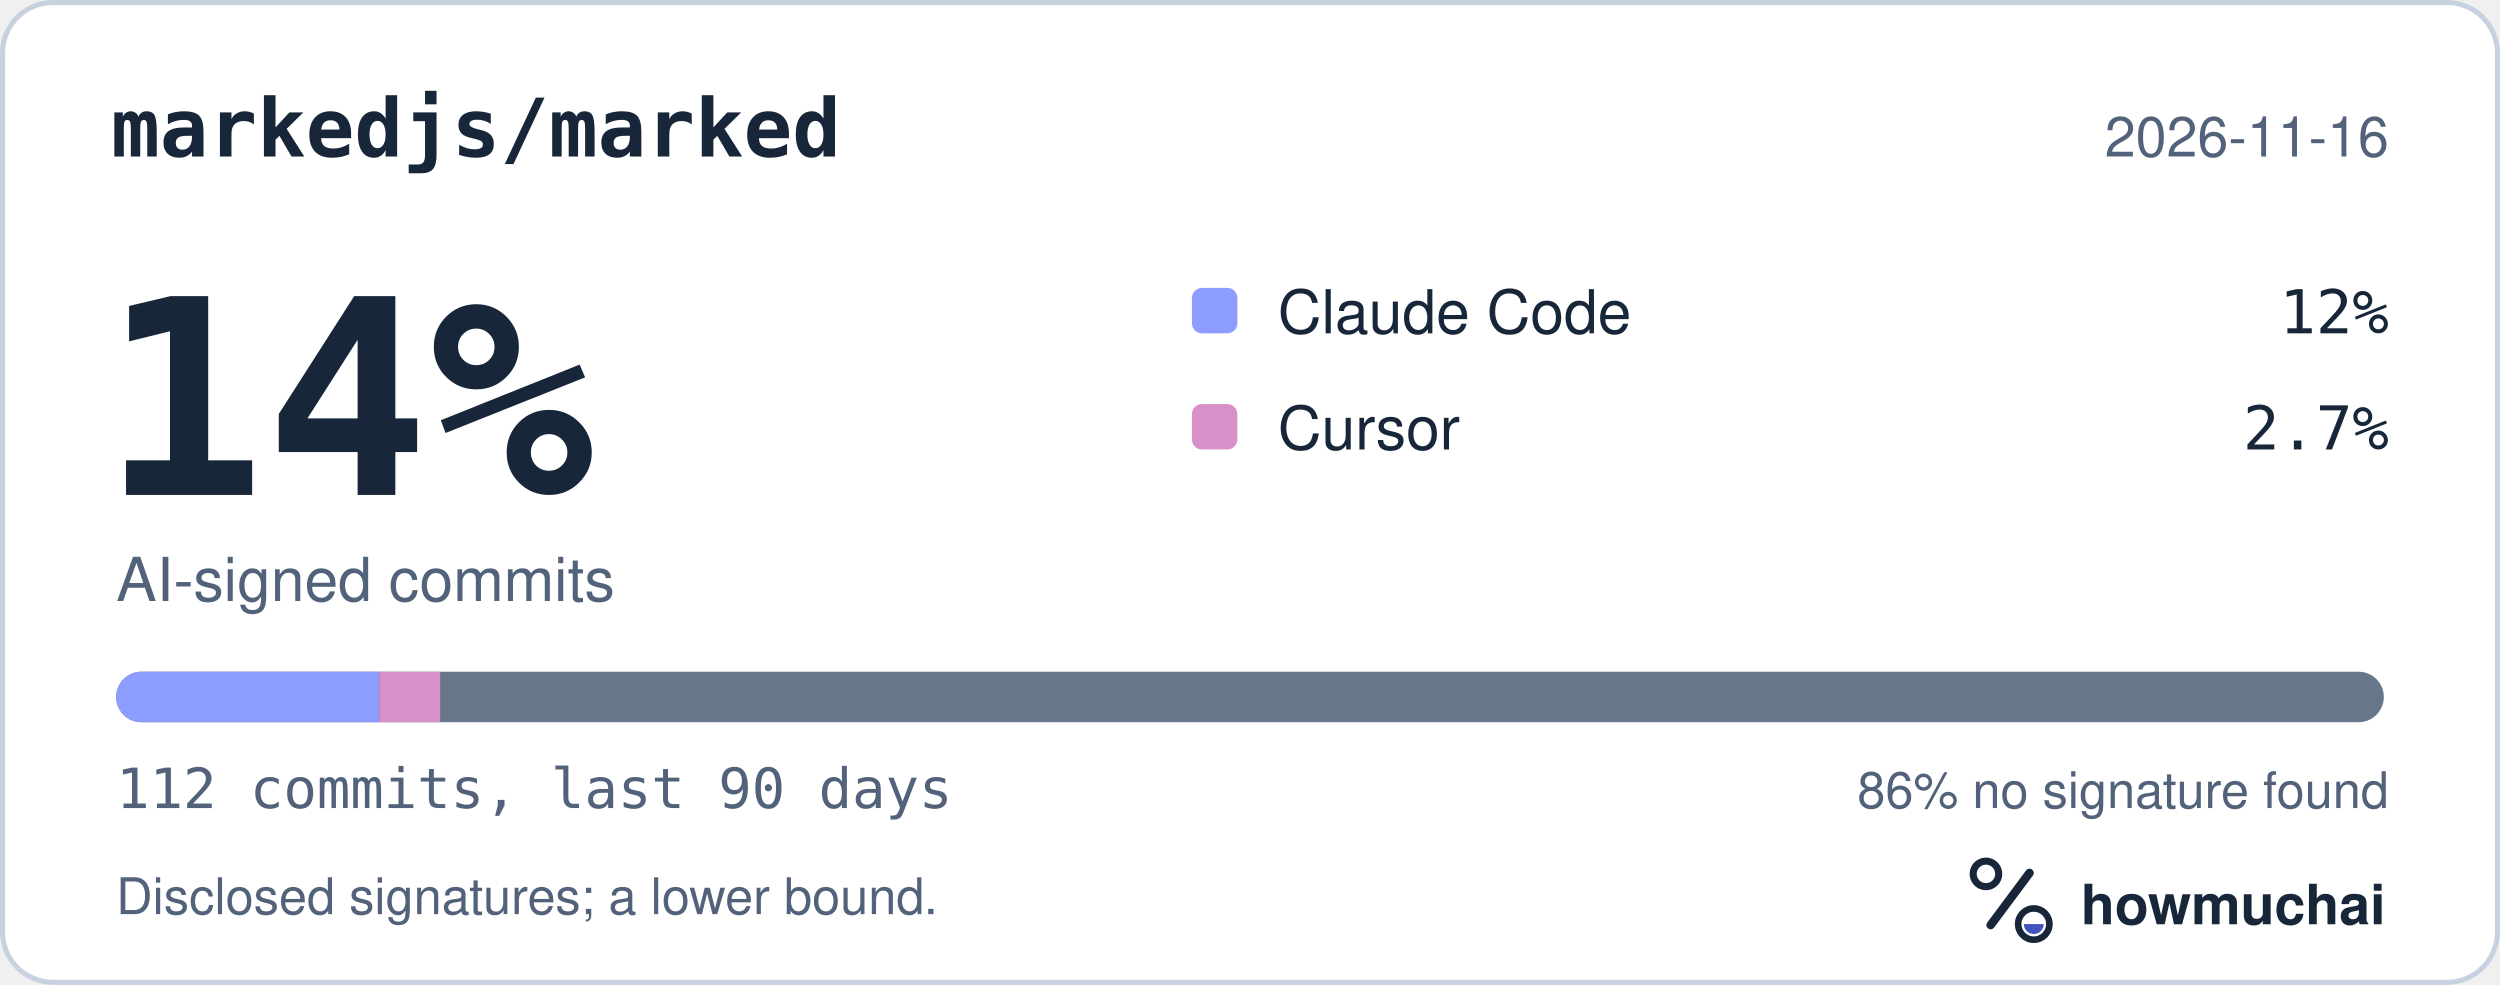
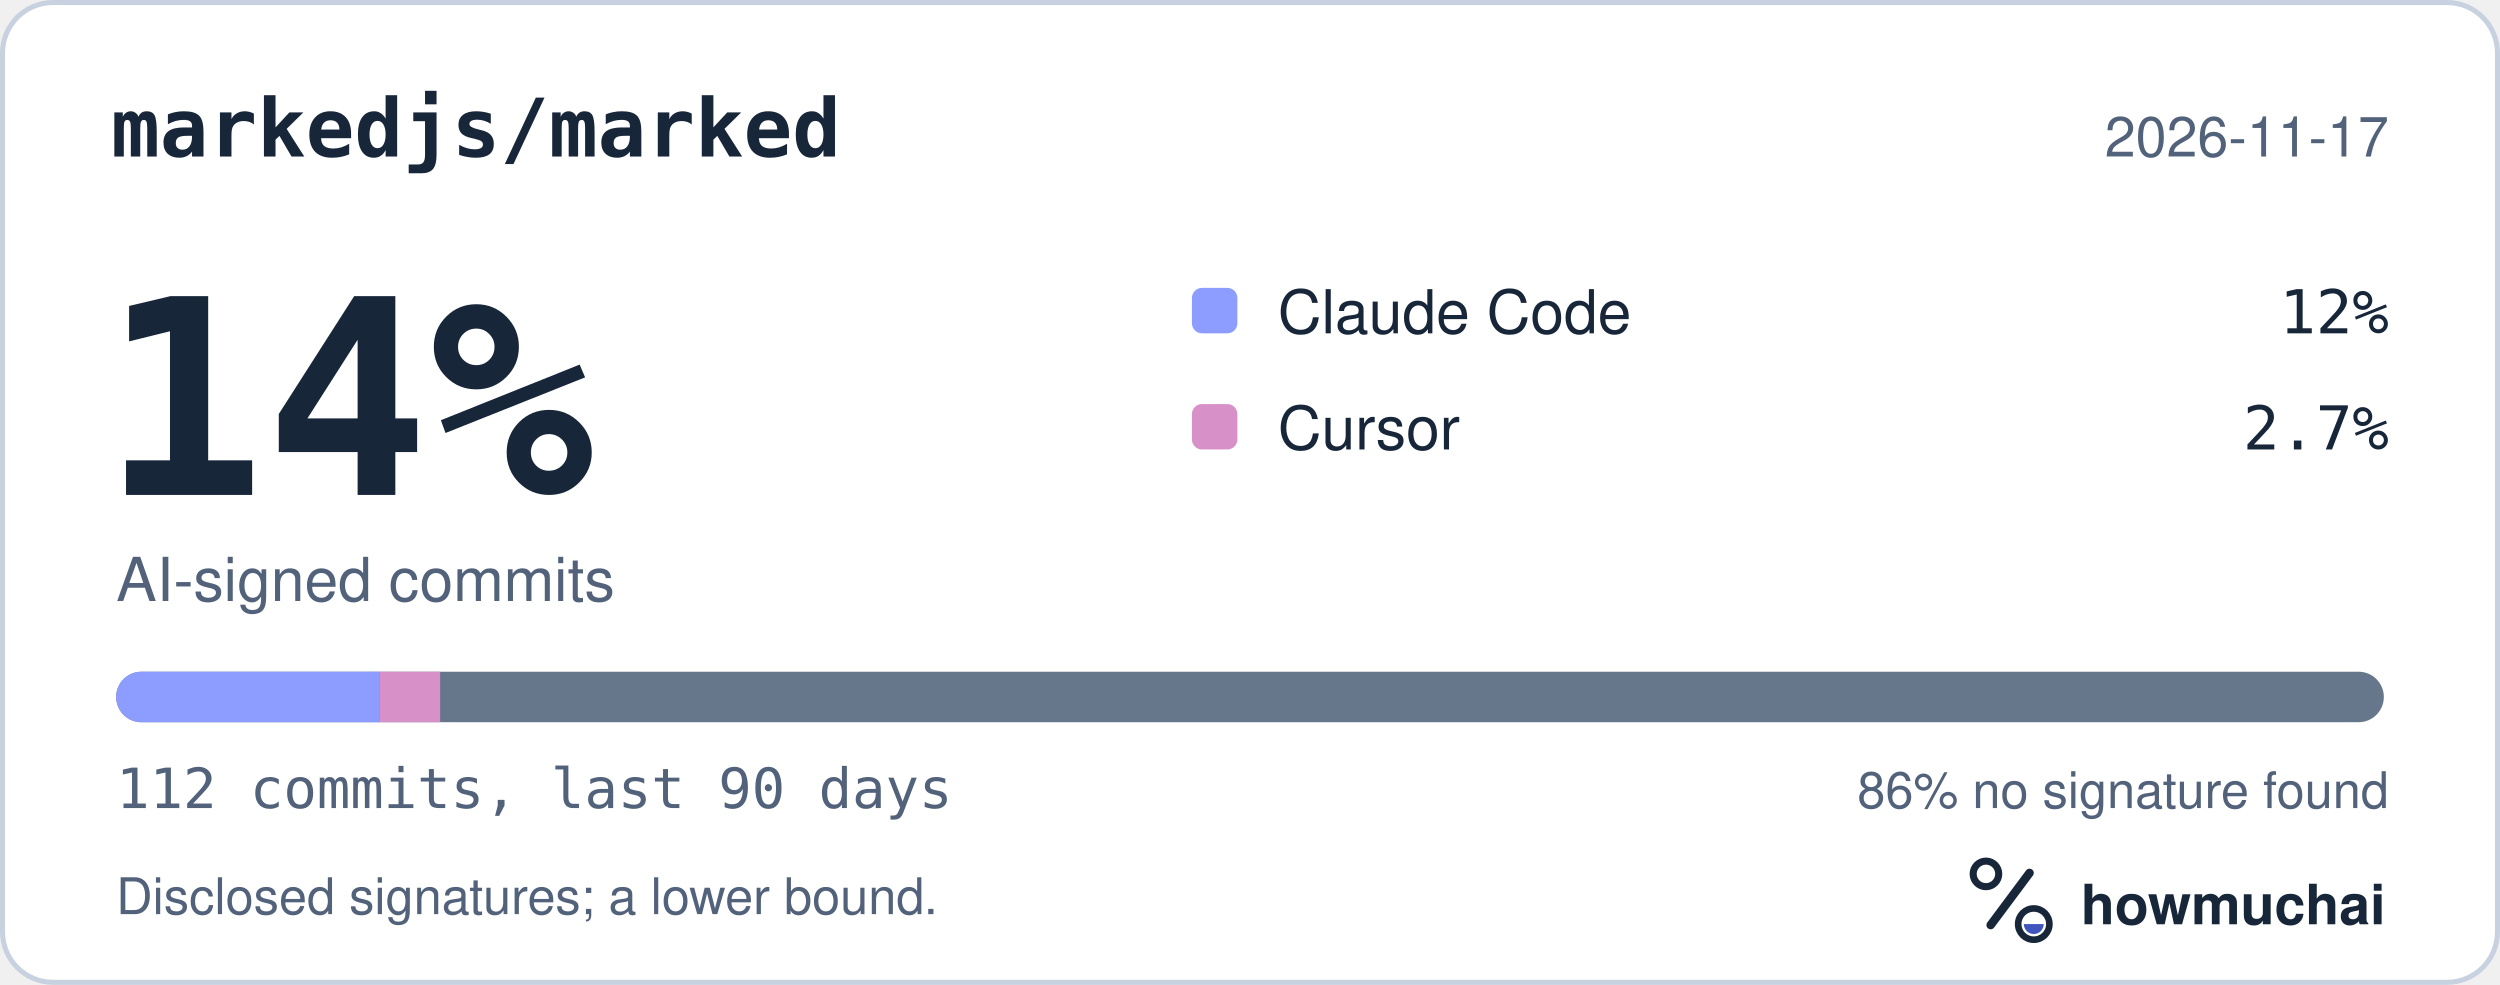
<svg xmlns="http://www.w3.org/2000/svg" width="495" height="195" viewBox="0 0 495 195" role="img" aria-labelledby="hm-t hm-d">
  <rect x="0.5" y="0.5" width="494" height="194" rx="10" fill="#FFFFFF" stroke="#C7D1DF" />
  <text x="22" y="31" fill="#18263A" font-family="ui-monospace, SF Mono, Menlo, Consolas, IBM Plex Mono, monospace" font-size="16" font-weight="600">markedjs/marked</text>
-   <text x="473" y="31" fill="#52627A" font-family="-apple-system, BlinkMacSystemFont, Segoe UI, Helvetica, Arial, Fira Sans, sans-serif" font-size="11" text-anchor="end">2026-11-16</text>
+   <text x="473" y="31" fill="#52627A" font-family="-apple-system, BlinkMacSystemFont, Segoe UI, Helvetica, Arial, Fira Sans, sans-serif" font-size="11" text-anchor="end">2026-11-17</text>
  <text x="20" y="98" fill="#18263A" font-family="ui-monospace, SF Mono, Menlo, Consolas, IBM Plex Mono, monospace" font-size="54" font-weight="700">14%</text>
  <text x="23" y="119" fill="#52627A" font-family="-apple-system, BlinkMacSystemFont, Segoe UI, Helvetica, Arial, Fira Sans, sans-serif" font-size="12">AI-signed commits</text>
  <rect x="236" y="57" width="9" height="9" rx="2" fill="#8D9DFF" />
  <text x="253" y="66" fill="#18263A" font-family="-apple-system, BlinkMacSystemFont, Segoe UI, Helvetica, Arial, Fira Sans, sans-serif" font-size="12">Claude Code</text>
  <text x="473" y="66" fill="#18263A" font-family="ui-monospace, SF Mono, Menlo, Consolas, IBM Plex Mono, monospace" font-size="12" text-anchor="end">12%</text>
  <rect x="236" y="80" width="9" height="9" rx="2" fill="#D891C8" />
  <text x="253" y="89" fill="#18263A" font-family="-apple-system, BlinkMacSystemFont, Segoe UI, Helvetica, Arial, Fira Sans, sans-serif" font-size="12">Cursor</text>
  <text x="473" y="89" fill="#18263A" font-family="ui-monospace, SF Mono, Menlo, Consolas, IBM Plex Mono, monospace" font-size="12" text-anchor="end">2.7%</text>
  <defs>
    <clipPath id="hm-bar">
      <rect x="23" y="133" width="449" height="10" rx="5" />
    </clipPath>
  </defs>
  <rect x="23" y="133" width="449" height="10" rx="5" fill="#66768B" />
  <g clip-path="url(#hm-bar)">
    <rect x="23.00" y="133" width="52.12" height="10" fill="#8D9DFF" />
    <rect x="75.12" y="133" width="12.03" height="10" fill="#D891C8" />
  </g>
  <text x="23" y="160" fill="#52627A" font-family="ui-monospace, SF Mono, Menlo, Consolas, IBM Plex Mono, monospace" font-size="11">112 commits, last 90 days</text>
  <text x="473" y="160" fill="#52627A" font-family="-apple-system, BlinkMacSystemFont, Segoe UI, Helvetica, Arial, Fira Sans, sans-serif" font-size="10" text-anchor="end">86% no signature found</text>
  <text x="23" y="181" fill="#52627A" font-family="-apple-system, BlinkMacSystemFont, Segoe UI, Helvetica, Arial, Fira Sans, sans-serif" font-size="10">Disclosed signatures; a lower bound.</text>
  <g transform="translate(386 166) scale(0.046875)">
    <circle cx="154" cy="150" r="54" fill="none" stroke="#18263A" stroke-width="30" />
    <path d="M174 366 338 146" fill="none" stroke="#18263A" stroke-width="36" stroke-linecap="round" />
    <circle cx="356" cy="362" r="66" fill="none" stroke="#18263A" stroke-width="28" />
    <path d="M314 362a42 42 0 0 0 84 0Z" fill="#4056BC" />
  </g>
  <text x="412" y="183" fill="#18263A" font-family="-apple-system, BlinkMacSystemFont, Segoe UI, Helvetica, Arial, Fira Sans, sans-serif" font-size="11" font-weight="650">howmuchai</text>
</svg>
